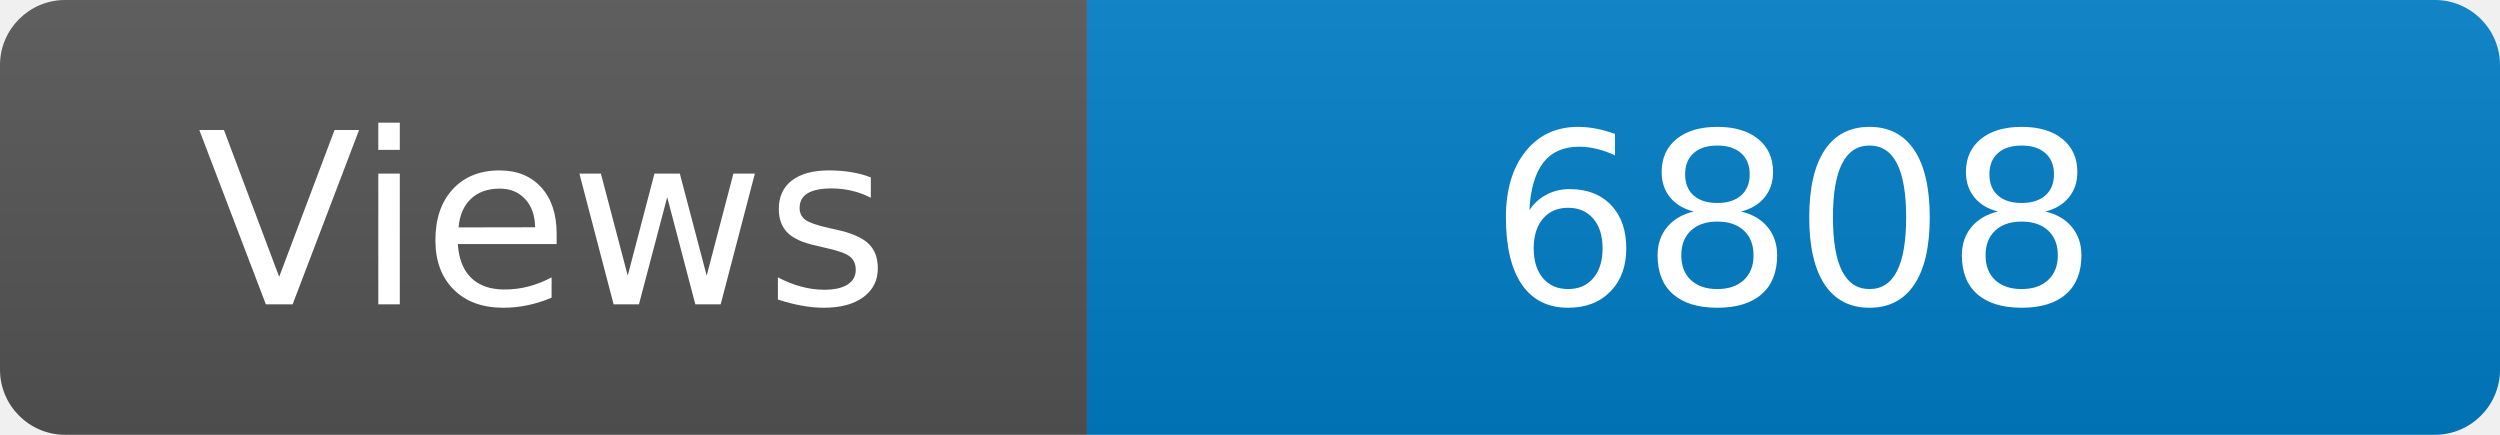
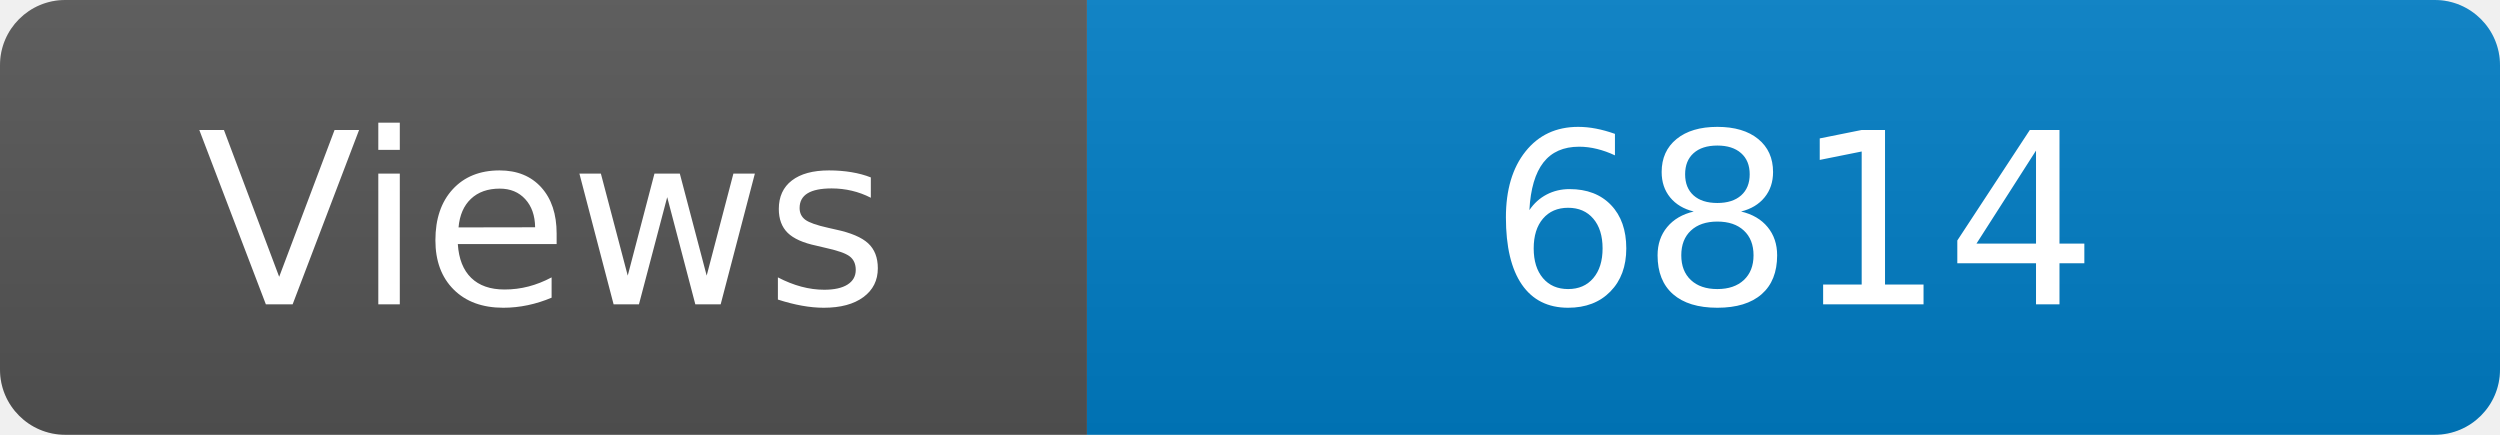
<svg xmlns="http://www.w3.org/2000/svg" width="115" height="20" role="img" aria-label="Maintained?: yes">
  <linearGradient id="s" x2="0" y2="100%">
    <stop offset="0" stop-color="#bbb" stop-opacity=".1" />
    <stop offset="1" stop-opacity=".1" />
  </linearGradient>
  <clipPath id="r">
    <rect width="115" height="20" rx="3" fill="#fff" />
  </clipPath>
  <g clip-path="url(#r)">
    <rect width="50" height="20" fill="#555" />
    <rect x="50" width="160" height="20" fill="#007ec6" />
    <rect width="115" height="20" fill="url(#s)" />
  </g>
  <g fill="#fff" text-anchor="middle" font-family="Verdana,Geneva,DejaVu Sans,sans-serif" font-size="110">
    <text x="250" y="140" transform="scale(.1)" fill="#fff">Views</text>
-     <text x="825" y="140" transform="scale(.1)" fill="#fff">6808</text>
+     <text x="825" y="140" transform="scale(.1)" fill="#fff">6814</text>
  </g>
</svg>
